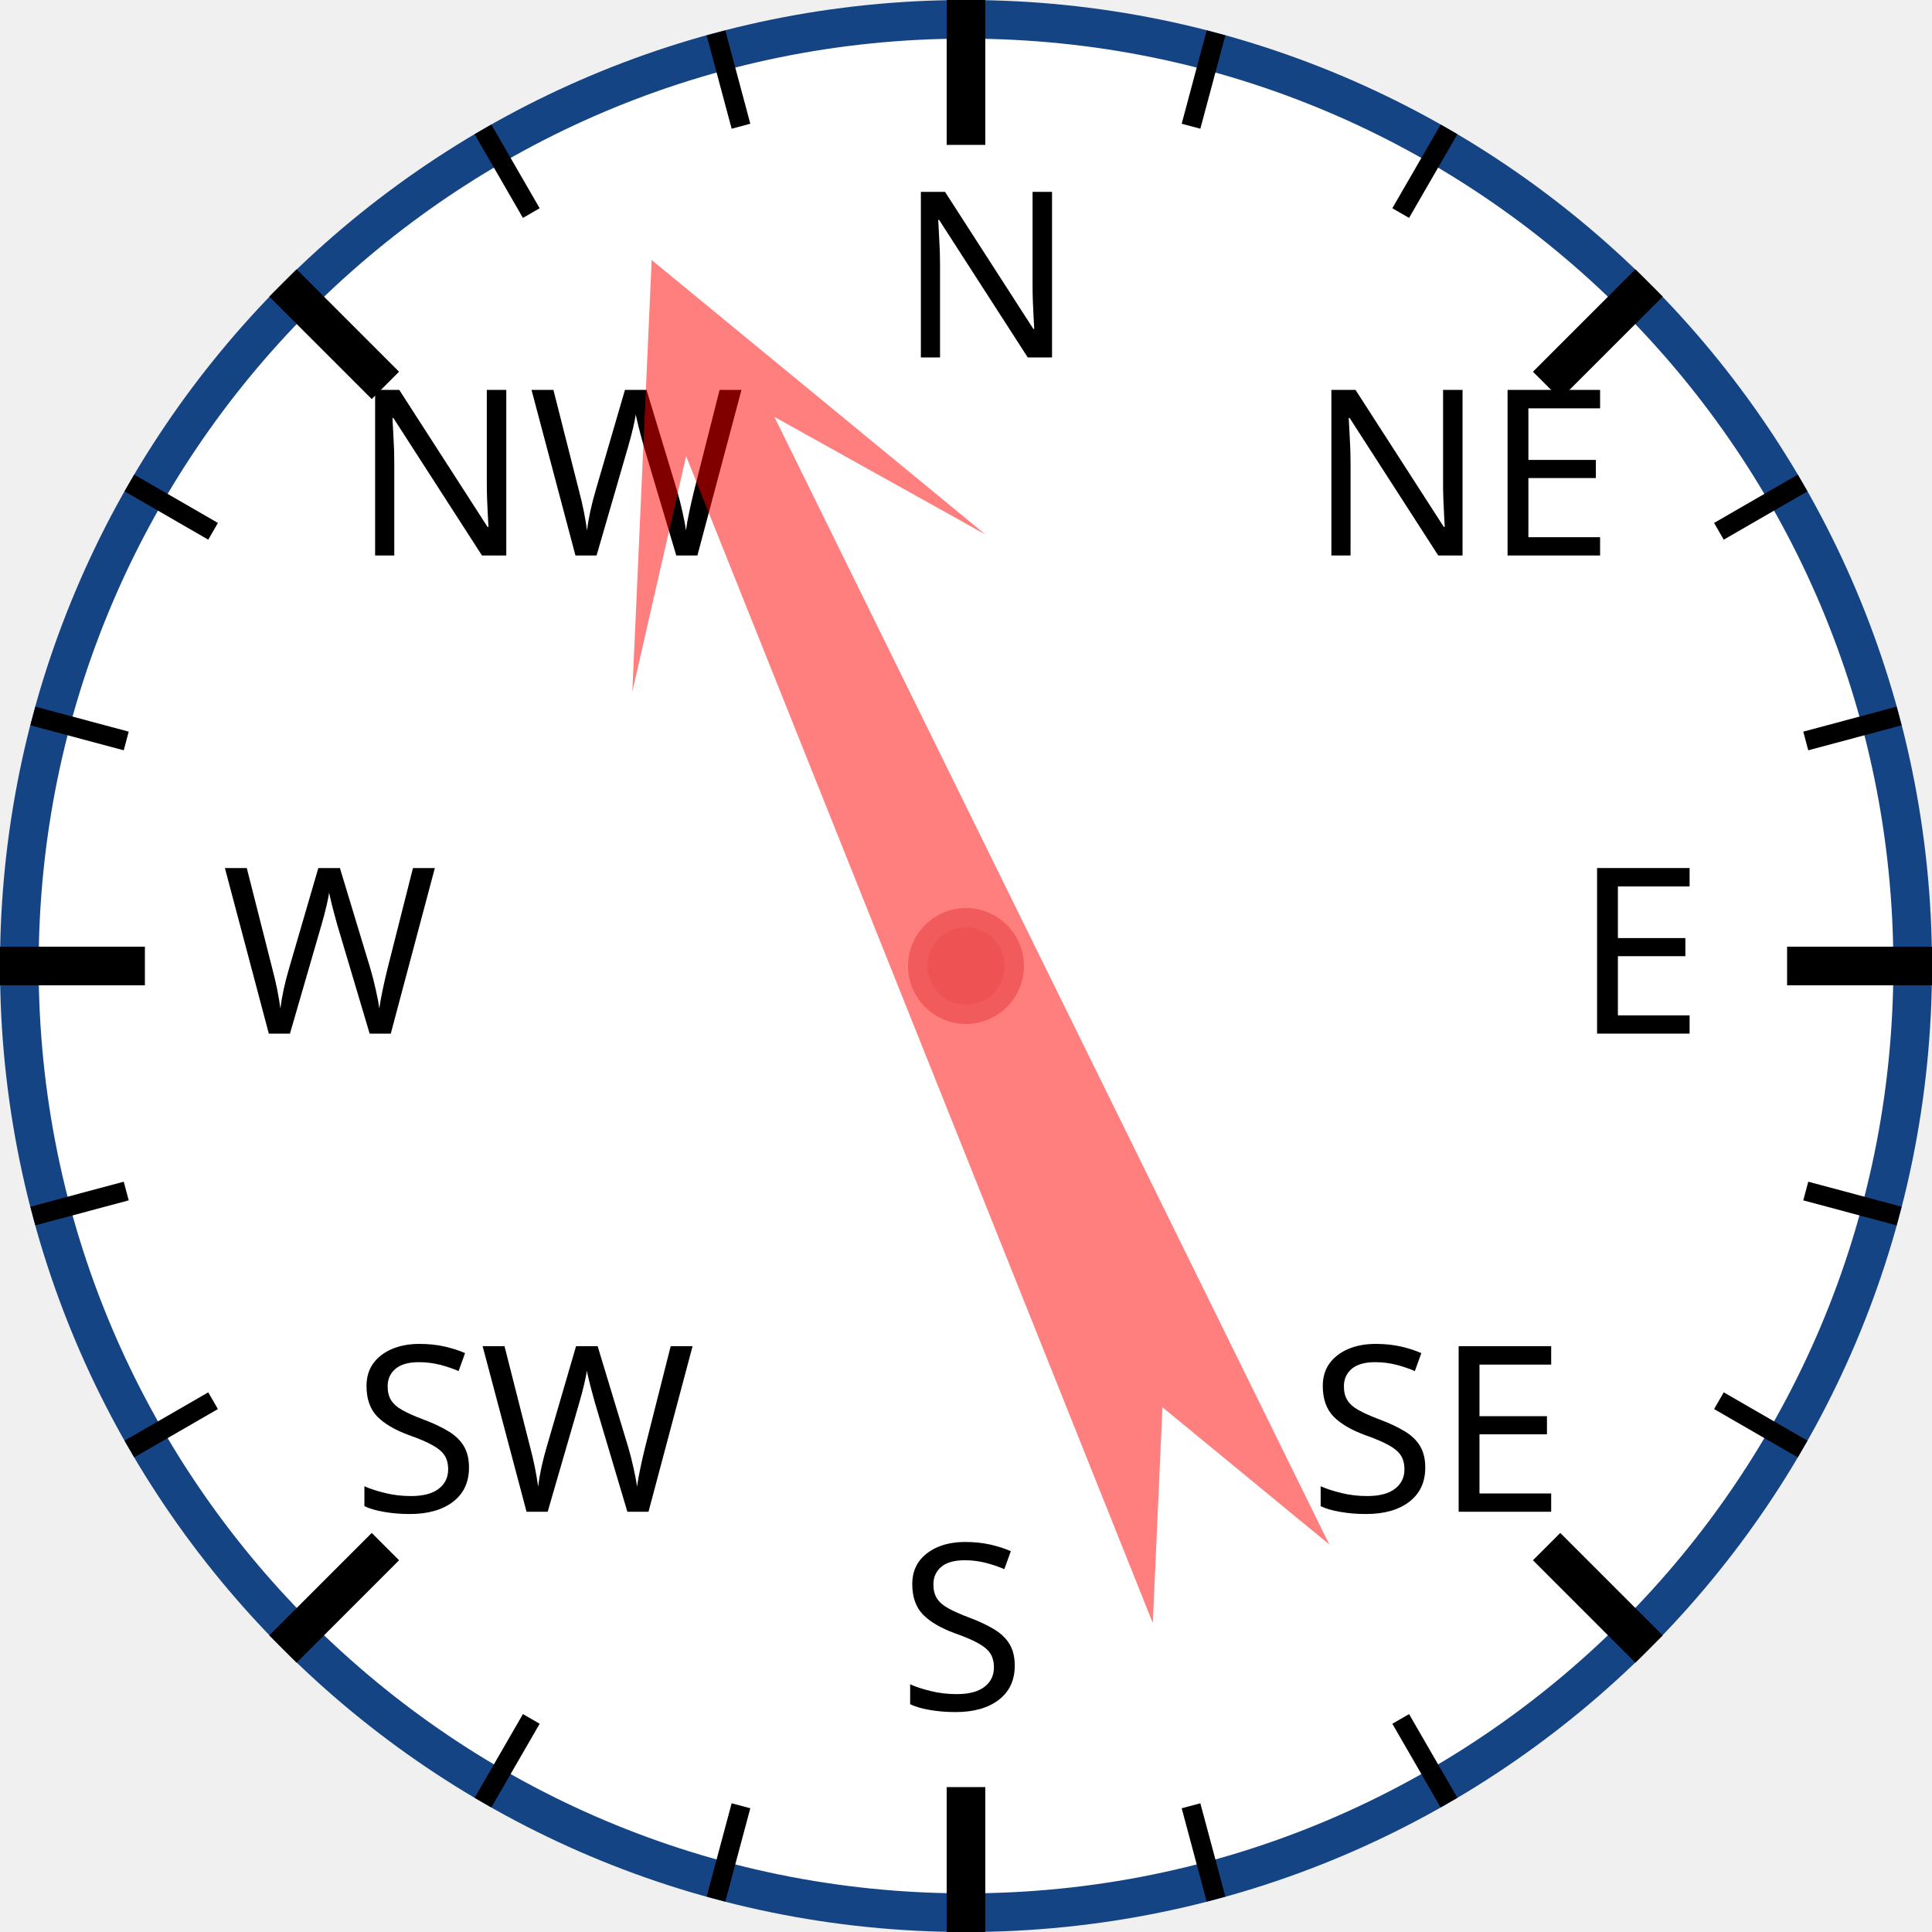
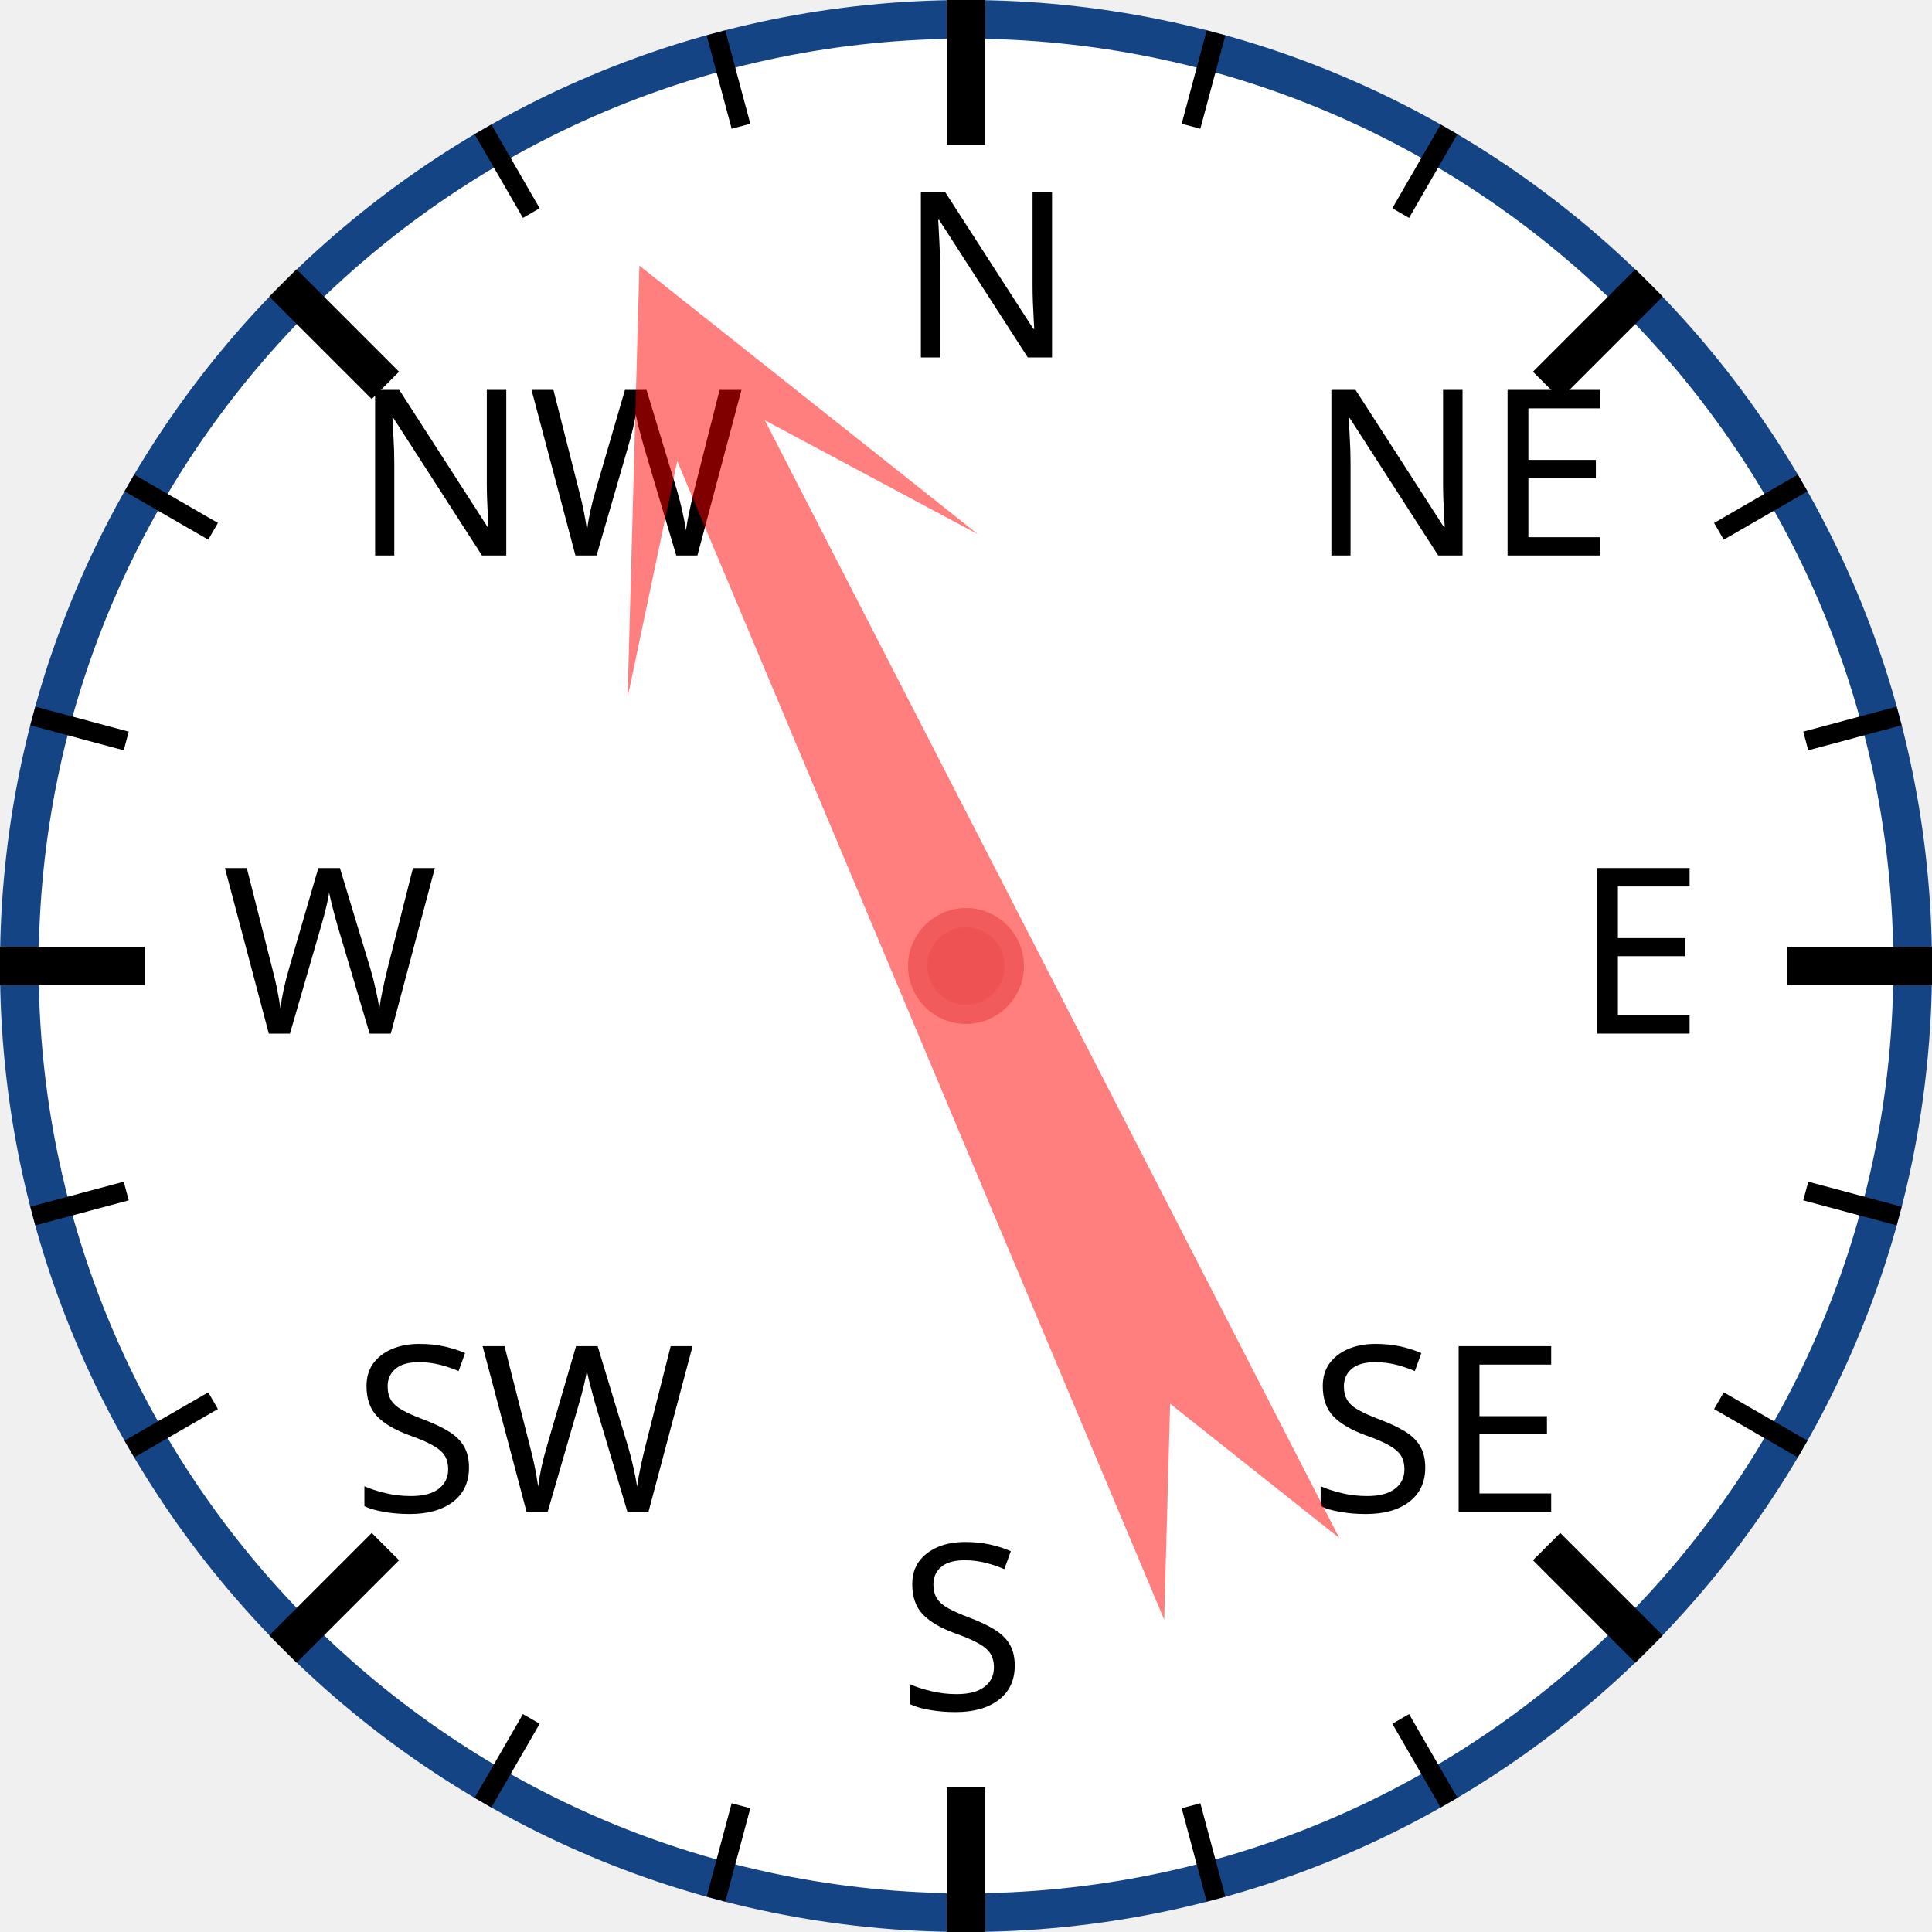
<svg xmlns="http://www.w3.org/2000/svg" width="120px" height="120px" viewBox="0 0 200 200">
  <circle cx="100" cy="100" r="98" style="fill: white; stroke: #154485; stroke-width: 4;" />
  <text x="93.0" y="37.0" style="font-family: sans-serif; font-size: 18pt;">N</text>
  <line x1="100.0" y1="0.0" x2="100.0" y2="15.0" style="stroke: black; stroke-width: 4;" />
  <line x1="74.118" y1="3.407" x2="76.706" y2="13.067" style="stroke: black; stroke-width: 2;" />
  <line x1="50" y1="13.397" x2="55" y2="22.058" style="stroke: black; stroke-width: 2;" />
  <text x="36.503" y="57.503" style="font-family: sans-serif; font-size: 18pt;">NW</text>
  <line x1="29.289" y1="29.289" x2="39.896" y2="39.896" style="stroke: black; stroke-width: 4;" />
  <line x1="13.397" y1="50" x2="22.058" y2="55" style="stroke: black; stroke-width: 2;" />
  <line x1="3.407" y1="74.118" x2="13.067" y2="76.706" style="stroke: black; stroke-width: 2;" />
  <text x="23.0" y="107.0" style="font-family: sans-serif; font-size: 18pt;">W</text>
  <line x1="0.0" y1="100.0" x2="15.0" y2="100.0" style="stroke: black; stroke-width: 4;" />
  <line x1="3.407" y1="125.882" x2="13.067" y2="123.294" style="stroke: black; stroke-width: 2;" />
  <line x1="13.397" y1="150" x2="22.058" y2="145" style="stroke: black; stroke-width: 2;" />
  <text x="36.503" y="156.497" style="font-family: sans-serif; font-size: 18pt;">SW</text>
  <line x1="29.289" y1="170.711" x2="39.896" y2="160.104" style="stroke: black; stroke-width: 4;" />
  <line x1="50" y1="186.603" x2="55" y2="177.942" style="stroke: black; stroke-width: 2;" />
  <line x1="74.118" y1="196.593" x2="76.706" y2="186.933" style="stroke: black; stroke-width: 2;" />
  <text x="93" y="177.0" style="font-family: sans-serif; font-size: 18pt;">S</text>
  <line x1="100" y1="200.0" x2="100" y2="185.0" style="stroke: black; stroke-width: 4;" />
  <line x1="125.882" y1="196.593" x2="123.294" y2="186.933" style="stroke: black; stroke-width: 2;" />
  <line x1="150.0" y1="186.603" x2="145.0" y2="177.942" style="stroke: black; stroke-width: 2;" />
  <text x="135.497" y="156.497" style="font-family: sans-serif; font-size: 18pt;">SE</text>
  <line x1="170.711" y1="170.711" x2="160.104" y2="160.104" style="stroke: black; stroke-width: 4;" />
  <line x1="186.603" y1="150" x2="177.942" y2="145" style="stroke: black; stroke-width: 2;" />
  <line x1="196.593" y1="125.882" x2="186.933" y2="123.294" style="stroke: black; stroke-width: 2;" />
  <text x="163.0" y="107" style="font-family: sans-serif; font-size: 18pt;">E</text>
  <line x1="200.0" y1="100" x2="185.0" y2="100" style="stroke: black; stroke-width: 4;" />
  <line x1="196.593" y1="74.118" x2="186.933" y2="76.706" style="stroke: black; stroke-width: 2;" />
  <line x1="186.603" y1="50" x2="177.942" y2="55" style="stroke: black; stroke-width: 2;" />
  <text x="135.497" y="57.503" style="font-family: sans-serif; font-size: 18pt;">NE</text>
  <line x1="170.711" y1="29.289" x2="160.104" y2="39.896" style="stroke: black; stroke-width: 4;" />
  <line x1="150" y1="13.397" x2="145" y2="22.058" style="stroke: black; stroke-width: 2;" />
  <line x1="125.882" y1="3.407" x2="123.294" y2="13.067" style="stroke: black; stroke-width: 2;" />
-   <polygon points="100 20 120 60 105 40 110 170 100 150 90 170 95 40 80 60" style="fill: red; fill-opacity: 0.5;" transform="rotate(336,100,100)" />
+   <polygon points="100 20 120 60 105 40 110 170 100 150 90 170 95 40 80 60" style="fill: red; fill-opacity: 0.5;" transform="rotate(335,100,100)" />
  <circle cx="100" cy="100" r="5" style="fill: #EE5252; stroke: #F25B5B; stroke-width: 2;" />
</svg>
